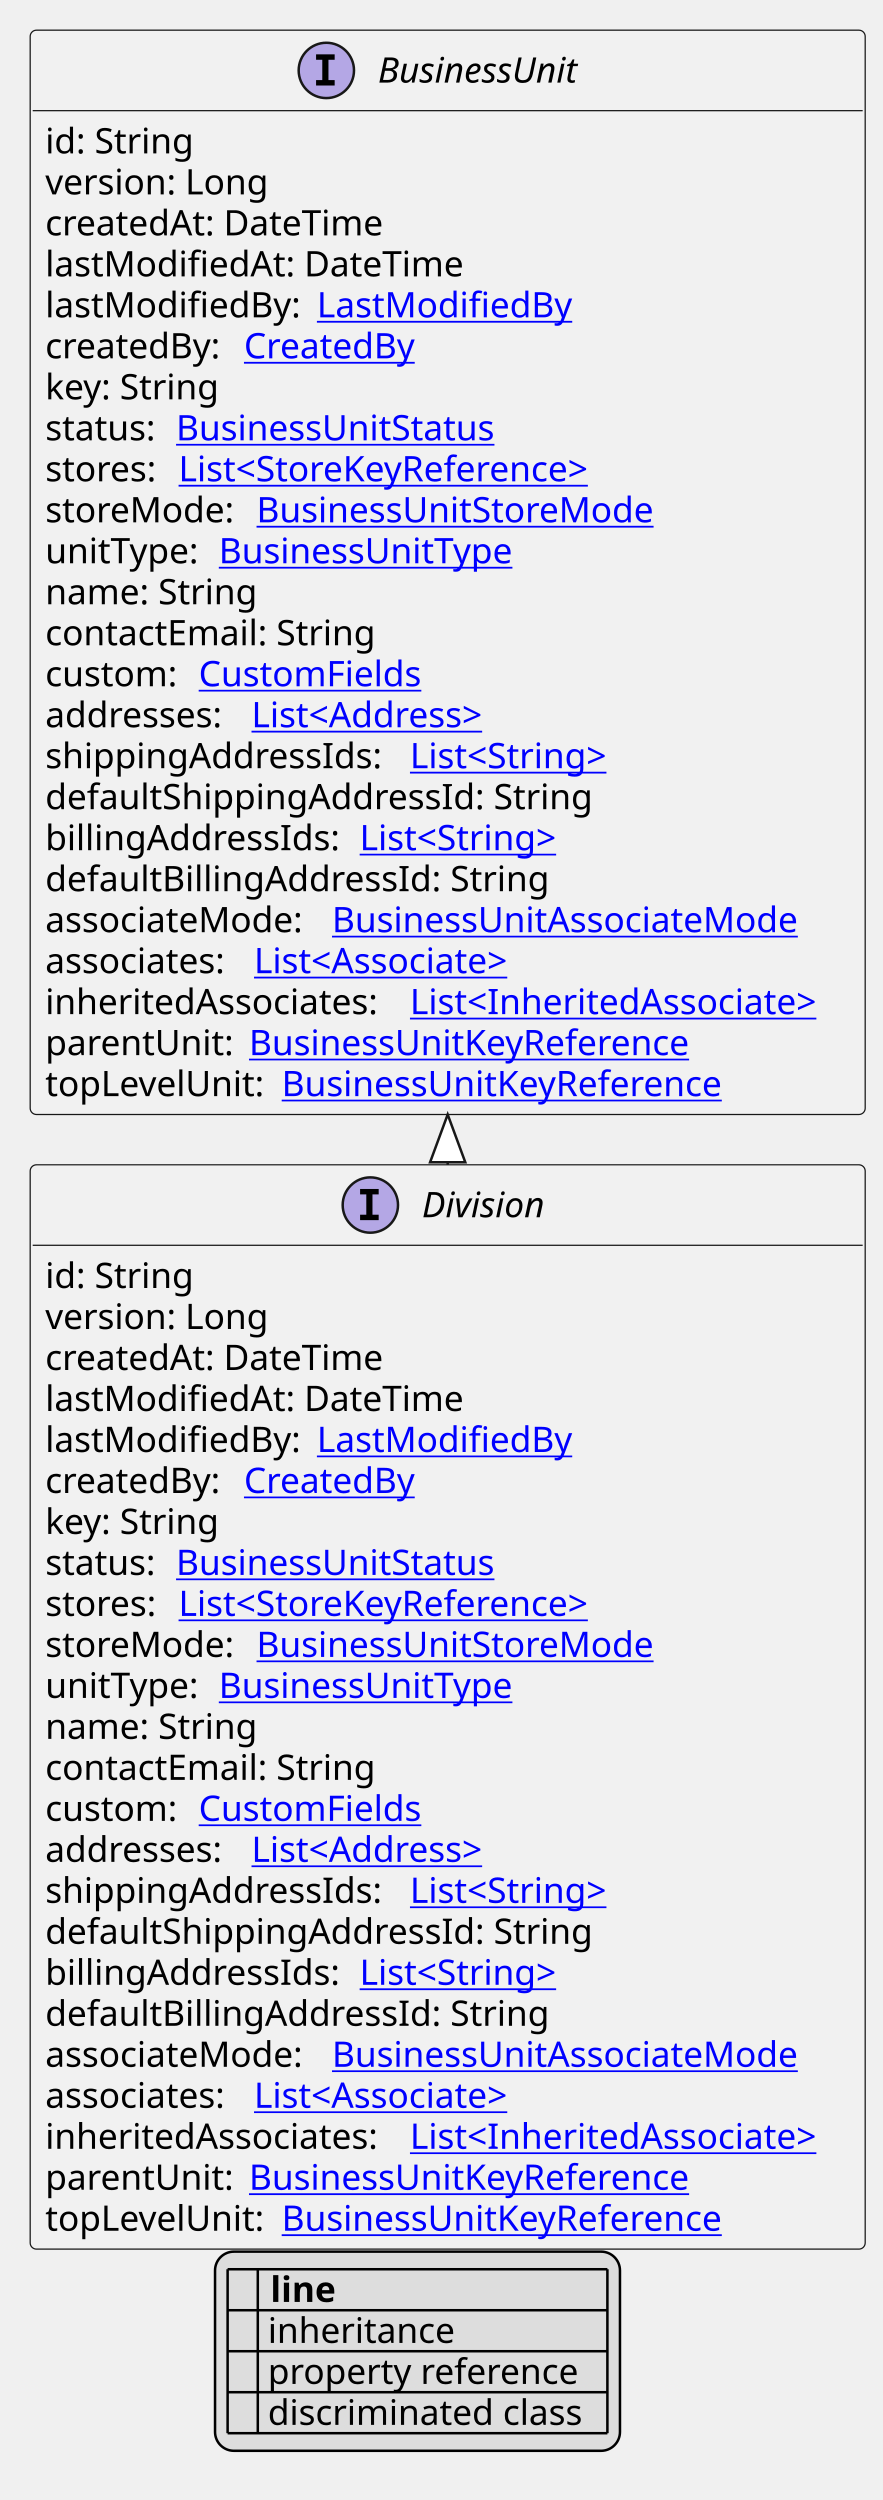
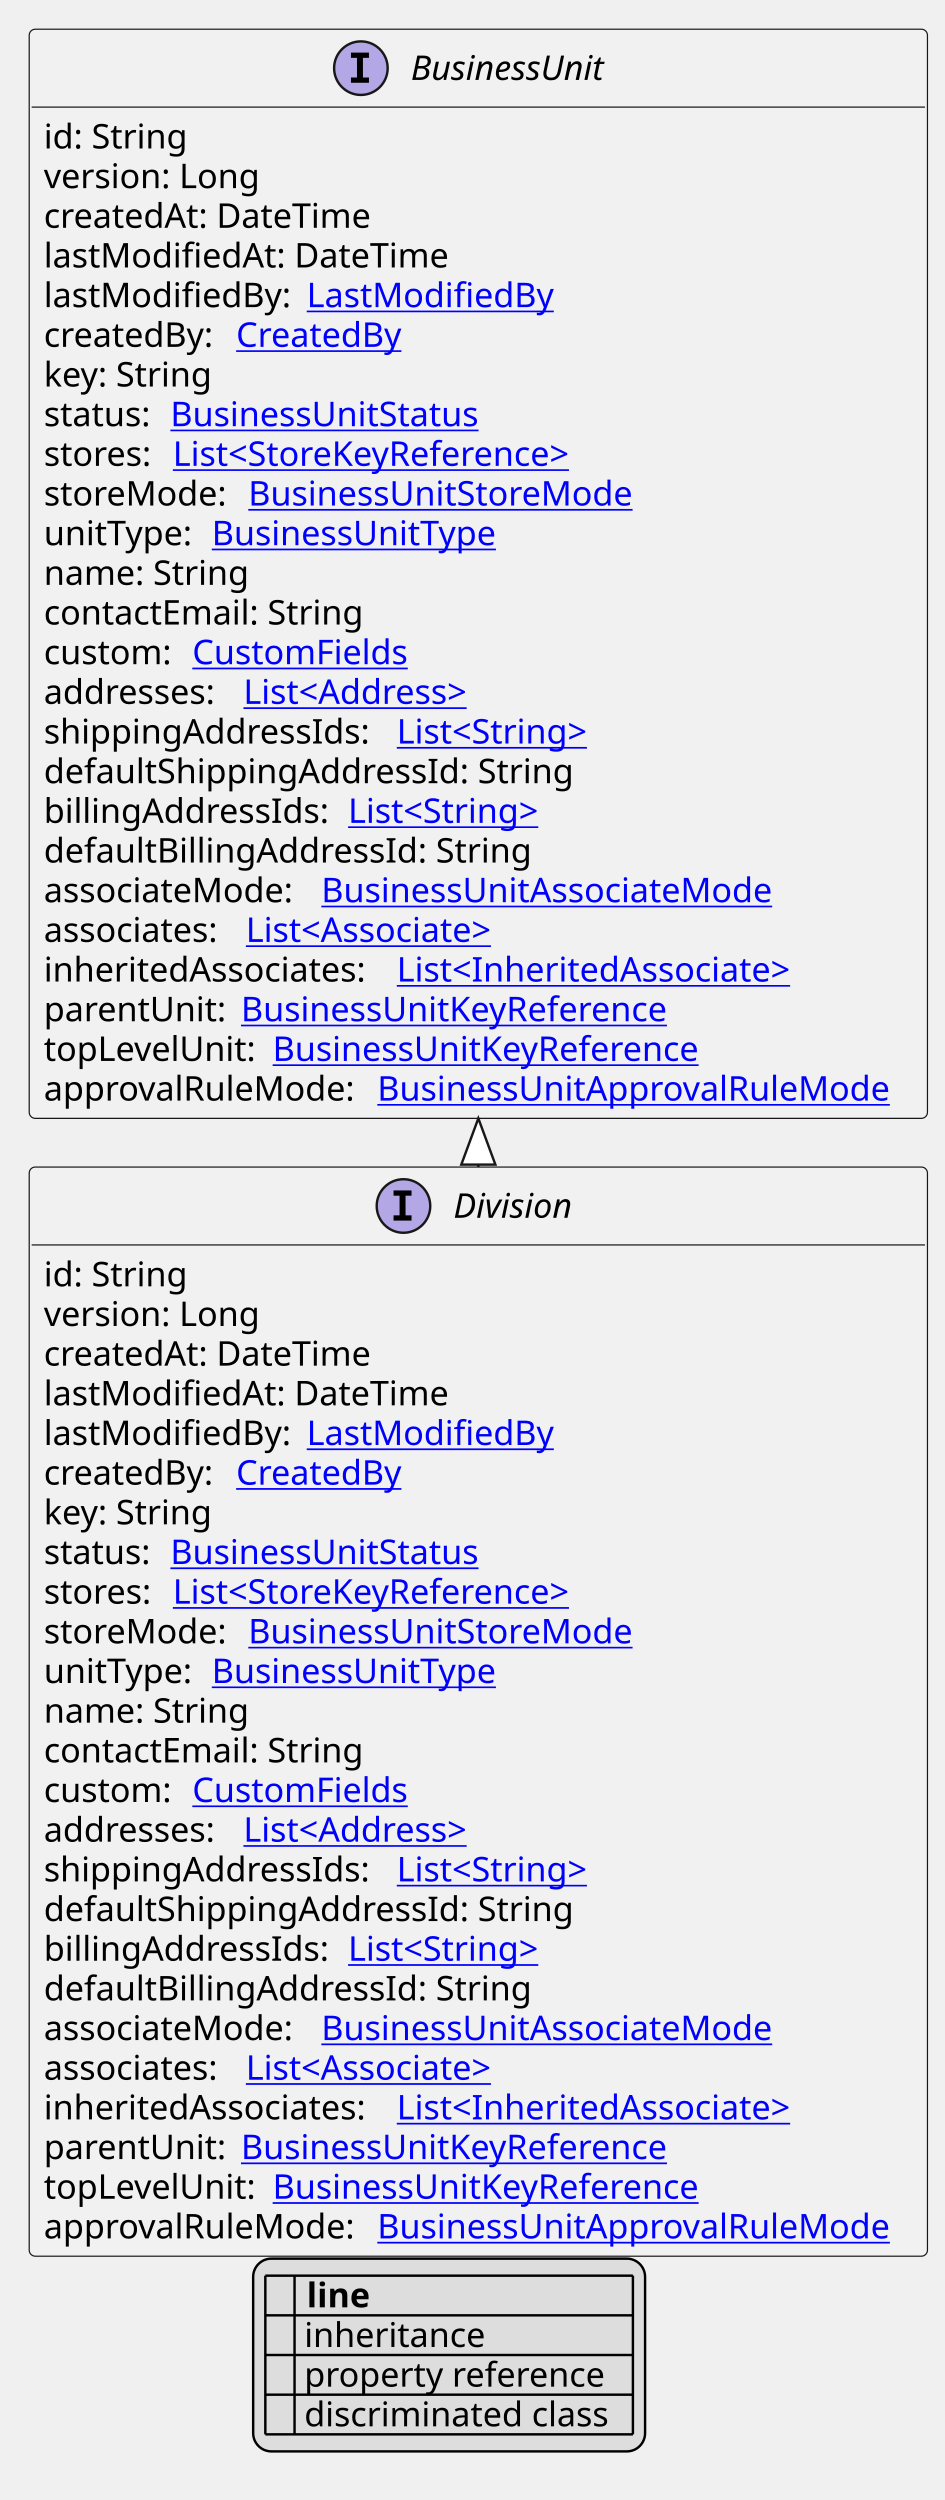
- <svg xmlns="http://www.w3.org/2000/svg" xmlns:xlink="http://www.w3.org/1999/xlink" contentStyleType="text/css" height="994px" preserveAspectRatio="none" style="width:351px;height:994px;background:#FFFFFF;" version="1.1" viewBox="0 0 351 994" width="351px" zoomAndPan="magnify">
+ <svg xmlns="http://www.w3.org/2000/svg" xmlns:xlink="http://www.w3.org/1999/xlink" contentStyleType="text/css" height="1027px" preserveAspectRatio="none" style="width:388px;height:1027px;background:#FFFFFF;" version="1.1" viewBox="0 0 388 1027" width="388px" zoomAndPan="magnify">
  <defs>
-     <filter height="1" id="bayu1uwpmnf4j0" width="1" x="0" y="0">
+     <filter height="1" id="b19j25vllnr4ub0" width="1" x="0" y="0">
      <feFlood flood-color="#000000" result="flood" />
      <feComposite in="SourceGraphic" in2="flood" operator="over" />
    </filter>
-     <filter height="1" id="bayu1uwpmnf4j1" width="1" x="0" y="0">
+     <filter height="1" id="b19j25vllnr4ub1" width="1" x="0" y="0">
      <feFlood flood-color="#008000" result="flood" />
      <feComposite in="SourceGraphic" in2="flood" operator="over" />
    </filter>
-     <filter height="1" id="bayu1uwpmnf4j2" width="1" x="0" y="0">
+     <filter height="1" id="b19j25vllnr4ub2" width="1" x="0" y="0">
      <feFlood flood-color="#0000FF" result="flood" />
      <feComposite in="SourceGraphic" in2="flood" operator="over" />
    </filter>
  </defs>
  <g>
    <a href="Division.svg" target="_top" title="Division.svg" xlink:actuate="onRequest" xlink:href="Division.svg" xlink:show="new" xlink:title="Division.svg" xlink:type="simple">
      <g id="elem_Division">
-         <rect codeLine="10" fill="#F1F1F1" height="431.125" id="Division" rx="2.5" ry="2.5" style="stroke:#181818;stroke-width:0.5;" width="332" x="12" y="463.125" />
-         <ellipse cx="147.25" cy="479.125" fill="#B4A7E5" rx="11" ry="11" style="stroke:#181818;stroke-width:1.0;" />
-         <path d="M143.172,474.891 L143.172,472.734 L150.562,472.734 L150.562,474.891 L148.094,474.891 L148.094,482.969 L150.562,482.969 L150.562,485.125 L143.172,485.125 L143.172,482.969 L145.641,482.969 L145.641,474.891 L143.172,474.891 Z " fill="#000000" />
-         <text fill="#000000" font-family="sans-serif" font-size="14" font-style="italic" lengthAdjust="spacing" textLength="53" x="167.75" y="483.972">Division</text>
-         <line style="stroke:#181818;stroke-width:0.5;" x1="13" x2="343" y1="495.125" y2="495.125" />
-         <text fill="#000000" font-family="sans-serif" font-size="14" lengthAdjust="spacing" textLength="61" x="18" y="512.12">id: String</text>
-         <text fill="#000000" font-family="sans-serif" font-size="14" lengthAdjust="spacing" textLength="93" x="18" y="528.417">version: Long</text>
-         <text fill="#000000" font-family="sans-serif" font-size="14" lengthAdjust="spacing" textLength="143" x="18" y="544.714">createdAt: DateTime</text>
-         <text fill="#000000" font-family="sans-serif" font-size="14" lengthAdjust="spacing" textLength="172" x="18" y="561.011">lastModifiedAt: DateTime</text>
-         <text fill="#000000" font-family="sans-serif" font-size="14" lengthAdjust="spacing" textLength="104" x="18" y="577.308">lastModifiedBy:</text>
+         <rect codeLine="10" fill="#F1F1F1" height="447.422" id="Division" rx="2.5" ry="2.5" style="stroke:#181818;stroke-width:0.5;" width="369" x="12" y="479.422" />
+         <ellipse cx="165.75" cy="495.422" fill="#B4A7E5" rx="11" ry="11" style="stroke:#181818;stroke-width:1.0;" />
+         <path d="M161.672,491.188 L161.672,489.031 L169.062,489.031 L169.062,491.188 L166.594,491.188 L166.594,499.266 L169.062,499.266 L169.062,501.422 L161.672,501.422 L161.672,499.266 L164.141,499.266 L164.141,491.188 L161.672,491.188 Z " fill="#000000" />
+         <text fill="#000000" font-family="sans-serif" font-size="14" font-style="italic" lengthAdjust="spacing" textLength="53" x="186.25" y="500.269">Division</text>
+         <line style="stroke:#181818;stroke-width:0.5;" x1="13" x2="380" y1="511.422" y2="511.422" />
+         <text fill="#000000" font-family="sans-serif" font-size="14" lengthAdjust="spacing" textLength="61" x="18" y="528.417">id: String</text>
+         <text fill="#000000" font-family="sans-serif" font-size="14" lengthAdjust="spacing" textLength="93" x="18" y="544.714">version: Long</text>
+         <text fill="#000000" font-family="sans-serif" font-size="14" lengthAdjust="spacing" textLength="143" x="18" y="561.011">createdAt: DateTime</text>
+         <text fill="#000000" font-family="sans-serif" font-size="14" lengthAdjust="spacing" textLength="172" x="18" y="577.308">lastModifiedAt: DateTime</text>
+         <text fill="#000000" font-family="sans-serif" font-size="14" lengthAdjust="spacing" textLength="104" x="18" y="593.605">lastModifiedBy:</text>
        <a href="LastModifiedBy.svg" target="_top" title="LastModifiedBy.svg" xlink:actuate="onRequest" xlink:href="LastModifiedBy.svg" xlink:show="new" xlink:title="LastModifiedBy.svg" xlink:type="simple">
-           <text fill="#0000FF" font-family="sans-serif" font-size="14" lengthAdjust="spacing" text-decoration="underline" textLength="103" x="126" y="577.308">LastModifiedBy</text>
-         </a>
-         <text fill="#000000" font-family="sans-serif" font-size="14" lengthAdjust="spacing" textLength="75" x="18" y="593.605">createdBy:</text>
+           <text fill="#0000FF" font-family="sans-serif" font-size="14" lengthAdjust="spacing" text-decoration="underline" textLength="103" x="126" y="593.605">LastModifiedBy</text>
+         </a>
+         <text fill="#000000" font-family="sans-serif" font-size="14" lengthAdjust="spacing" textLength="75" x="18" y="609.901">createdBy:</text>
        <a href="CreatedBy.svg" target="_top" title="CreatedBy.svg" xlink:actuate="onRequest" xlink:href="CreatedBy.svg" xlink:show="new" xlink:title="CreatedBy.svg" xlink:type="simple">
-           <text fill="#0000FF" font-family="sans-serif" font-size="14" lengthAdjust="spacing" text-decoration="underline" textLength="72" x="97" y="593.605">CreatedBy</text>
-         </a>
-         <text fill="#000000" font-family="sans-serif" font-size="14" lengthAdjust="spacing" textLength="73" x="18" y="609.901">key: String</text>
-         <text fill="#000000" font-family="sans-serif" font-size="14" lengthAdjust="spacing" textLength="48" x="18" y="626.198">status:</text>
+           <text fill="#0000FF" font-family="sans-serif" font-size="14" lengthAdjust="spacing" text-decoration="underline" textLength="72" x="97" y="609.901">CreatedBy</text>
+         </a>
+         <text fill="#000000" font-family="sans-serif" font-size="14" lengthAdjust="spacing" textLength="73" x="18" y="626.198">key: String</text>
+         <text fill="#000000" font-family="sans-serif" font-size="14" lengthAdjust="spacing" textLength="48" x="18" y="642.495">status:</text>
        <a href="BusinessUnitStatus.svg" target="_top" title="BusinessUnitStatus.svg" xlink:actuate="onRequest" xlink:href="BusinessUnitStatus.svg" xlink:show="new" xlink:title="BusinessUnitStatus.svg" xlink:type="simple">
-           <text fill="#0000FF" font-family="sans-serif" font-size="14" lengthAdjust="spacing" text-decoration="underline" textLength="135" x="70" y="626.198">BusinessUnitStatus</text>
-         </a>
-         <text fill="#000000" font-family="sans-serif" font-size="14" lengthAdjust="spacing" textLength="49" x="18" y="642.495">stores:</text>
+           <text fill="#0000FF" font-family="sans-serif" font-size="14" lengthAdjust="spacing" text-decoration="underline" textLength="135" x="70" y="642.495">BusinessUnitStatus</text>
+         </a>
+         <text fill="#000000" font-family="sans-serif" font-size="14" lengthAdjust="spacing" textLength="49" x="18" y="658.792">stores:</text>
        <a href="StoreKeyReference.svg" target="_top" title="StoreKeyReference.svg" xlink:actuate="onRequest" xlink:href="StoreKeyReference.svg" xlink:show="new" xlink:title="StoreKeyReference.svg" xlink:type="simple">
-           <text fill="#0000FF" font-family="sans-serif" font-size="14" lengthAdjust="spacing" text-decoration="underline" textLength="181" x="71" y="642.495">List&lt;StoreKeyReference&gt;</text>
-         </a>
-         <text fill="#000000" font-family="sans-serif" font-size="14" lengthAdjust="spacing" textLength="80" x="18" y="658.792">storeMode:</text>
+           <text fill="#0000FF" font-family="sans-serif" font-size="14" lengthAdjust="spacing" text-decoration="underline" textLength="181" x="71" y="658.792">List&lt;StoreKeyReference&gt;</text>
+         </a>
+         <text fill="#000000" font-family="sans-serif" font-size="14" lengthAdjust="spacing" textLength="80" x="18" y="675.089">storeMode:</text>
        <a href="BusinessUnitStoreMode.svg" target="_top" title="BusinessUnitStoreMode.svg" xlink:actuate="onRequest" xlink:href="BusinessUnitStoreMode.svg" xlink:show="new" xlink:title="BusinessUnitStoreMode.svg" xlink:type="simple">
-           <text fill="#0000FF" font-family="sans-serif" font-size="14" lengthAdjust="spacing" text-decoration="underline" textLength="167" x="102" y="658.792">BusinessUnitStoreMode</text>
-         </a>
-         <text fill="#000000" font-family="sans-serif" font-size="14" lengthAdjust="spacing" textLength="65" x="18" y="675.089">unitType:</text>
+           <text fill="#0000FF" font-family="sans-serif" font-size="14" lengthAdjust="spacing" text-decoration="underline" textLength="167" x="102" y="675.089">BusinessUnitStoreMode</text>
+         </a>
+         <text fill="#000000" font-family="sans-serif" font-size="14" lengthAdjust="spacing" textLength="65" x="18" y="691.386">unitType:</text>
        <a href="BusinessUnitType.svg" target="_top" title="BusinessUnitType.svg" xlink:actuate="onRequest" xlink:href="BusinessUnitType.svg" xlink:show="new" xlink:title="BusinessUnitType.svg" xlink:type="simple">
-           <text fill="#0000FF" font-family="sans-serif" font-size="14" lengthAdjust="spacing" text-decoration="underline" textLength="125" x="87" y="675.089">BusinessUnitType</text>
-         </a>
-         <text fill="#000000" font-family="sans-serif" font-size="14" lengthAdjust="spacing" textLength="88" x="18" y="691.386">name: String</text>
-         <text fill="#000000" font-family="sans-serif" font-size="14" lengthAdjust="spacing" textLength="137" x="18" y="707.683">contactEmail: String</text>
-         <text fill="#000000" font-family="sans-serif" font-size="14" lengthAdjust="spacing" textLength="57" x="18" y="723.98">custom:</text>
+           <text fill="#0000FF" font-family="sans-serif" font-size="14" lengthAdjust="spacing" text-decoration="underline" textLength="125" x="87" y="691.386">BusinessUnitType</text>
+         </a>
+         <text fill="#000000" font-family="sans-serif" font-size="14" lengthAdjust="spacing" textLength="88" x="18" y="707.683">name: String</text>
+         <text fill="#000000" font-family="sans-serif" font-size="14" lengthAdjust="spacing" textLength="137" x="18" y="723.98">contactEmail: String</text>
+         <text fill="#000000" font-family="sans-serif" font-size="14" lengthAdjust="spacing" textLength="57" x="18" y="740.276">custom:</text>
        <a href="CustomFields.svg" target="_top" title="CustomFields.svg" xlink:actuate="onRequest" xlink:href="CustomFields.svg" xlink:show="new" xlink:title="CustomFields.svg" xlink:type="simple">
-           <text fill="#0000FF" font-family="sans-serif" font-size="14" lengthAdjust="spacing" text-decoration="underline" textLength="94" x="79" y="723.98">CustomFields</text>
-         </a>
-         <text fill="#000000" font-family="sans-serif" font-size="14" lengthAdjust="spacing" textLength="78" x="18" y="740.276">addresses:</text>
+           <text fill="#0000FF" font-family="sans-serif" font-size="14" lengthAdjust="spacing" text-decoration="underline" textLength="94" x="79" y="740.276">CustomFields</text>
+         </a>
+         <text fill="#000000" font-family="sans-serif" font-size="14" lengthAdjust="spacing" textLength="78" x="18" y="756.573">addresses:</text>
        <a href="Address.svg" target="_top" title="Address.svg" xlink:actuate="onRequest" xlink:href="Address.svg" xlink:show="new" xlink:title="Address.svg" xlink:type="simple">
-           <text fill="#0000FF" font-family="sans-serif" font-size="14" lengthAdjust="spacing" text-decoration="underline" textLength="104" x="100" y="740.276">List&lt;Address&gt;</text>
-         </a>
-         <text fill="#000000" font-family="sans-serif" font-size="14" lengthAdjust="spacing" textLength="141" x="18" y="756.573">shippingAddressIds:</text>
-         <a href="String.svg" target="_top" title="String.svg" xlink:actuate="onRequest" xlink:href="String.svg" xlink:show="new" xlink:title="String.svg" xlink:type="simple">
-           <text fill="#0000FF" font-family="sans-serif" font-size="14" lengthAdjust="spacing" text-decoration="underline" textLength="87" x="163" y="756.573">List&lt;String&gt;</text>
-         </a>
-         <text fill="#000000" font-family="sans-serif" font-size="14" lengthAdjust="spacing" textLength="225" x="18" y="772.87">defaultShippingAddressId: String</text>
-         <text fill="#000000" font-family="sans-serif" font-size="14" lengthAdjust="spacing" textLength="121" x="18" y="789.167">billingAddressIds:</text>
-         <a href="String.svg" target="_top" title="String.svg" xlink:actuate="onRequest" xlink:href="String.svg" xlink:show="new" xlink:title="String.svg" xlink:type="simple">
-           <text fill="#0000FF" font-family="sans-serif" font-size="14" lengthAdjust="spacing" text-decoration="underline" textLength="87" x="143" y="789.167">List&lt;String&gt;</text>
-         </a>
-         <text fill="#000000" font-family="sans-serif" font-size="14" lengthAdjust="spacing" textLength="205" x="18" y="805.464">defaultBillingAddressId: String</text>
-         <text fill="#000000" font-family="sans-serif" font-size="14" lengthAdjust="spacing" textLength="110" x="18" y="821.761">associateMode:</text>
+           <text fill="#0000FF" font-family="sans-serif" font-size="14" lengthAdjust="spacing" text-decoration="underline" textLength="104" x="100" y="756.573">List&lt;Address&gt;</text>
+         </a>
+         <text fill="#000000" font-family="sans-serif" font-size="14" lengthAdjust="spacing" textLength="141" x="18" y="772.87">shippingAddressIds:</text>
+         <a href="String.svg" target="_top" title="String.svg" xlink:actuate="onRequest" xlink:href="String.svg" xlink:show="new" xlink:title="String.svg" xlink:type="simple">
+           <text fill="#0000FF" font-family="sans-serif" font-size="14" lengthAdjust="spacing" text-decoration="underline" textLength="87" x="163" y="772.87">List&lt;String&gt;</text>
+         </a>
+         <text fill="#000000" font-family="sans-serif" font-size="14" lengthAdjust="spacing" textLength="225" x="18" y="789.167">defaultShippingAddressId: String</text>
+         <text fill="#000000" font-family="sans-serif" font-size="14" lengthAdjust="spacing" textLength="121" x="18" y="805.464">billingAddressIds:</text>
+         <a href="String.svg" target="_top" title="String.svg" xlink:actuate="onRequest" xlink:href="String.svg" xlink:show="new" xlink:title="String.svg" xlink:type="simple">
+           <text fill="#0000FF" font-family="sans-serif" font-size="14" lengthAdjust="spacing" text-decoration="underline" textLength="87" x="143" y="805.464">List&lt;String&gt;</text>
+         </a>
+         <text fill="#000000" font-family="sans-serif" font-size="14" lengthAdjust="spacing" textLength="205" x="18" y="821.761">defaultBillingAddressId: String</text>
+         <text fill="#000000" font-family="sans-serif" font-size="14" lengthAdjust="spacing" textLength="110" x="18" y="838.058">associateMode:</text>
        <a href="BusinessUnitAssociateMode.svg" target="_top" title="BusinessUnitAssociateMode.svg" xlink:actuate="onRequest" xlink:href="BusinessUnitAssociateMode.svg" xlink:show="new" xlink:title="BusinessUnitAssociateMode.svg" xlink:type="simple">
-           <text fill="#0000FF" font-family="sans-serif" font-size="14" lengthAdjust="spacing" text-decoration="underline" textLength="197" x="132" y="821.761">BusinessUnitAssociateMode</text>
-         </a>
-         <text fill="#000000" font-family="sans-serif" font-size="14" lengthAdjust="spacing" textLength="79" x="18" y="838.058">associates:</text>
+           <text fill="#0000FF" font-family="sans-serif" font-size="14" lengthAdjust="spacing" text-decoration="underline" textLength="197" x="132" y="838.058">BusinessUnitAssociateMode</text>
+         </a>
+         <text fill="#000000" font-family="sans-serif" font-size="14" lengthAdjust="spacing" textLength="79" x="18" y="854.355">associates:</text>
        <a href="Associate.svg" target="_top" title="Associate.svg" xlink:actuate="onRequest" xlink:href="Associate.svg" xlink:show="new" xlink:title="Associate.svg" xlink:type="simple">
-           <text fill="#0000FF" font-family="sans-serif" font-size="14" lengthAdjust="spacing" text-decoration="underline" textLength="114" x="101" y="838.058">List&lt;Associate&gt;</text>
-         </a>
-         <text fill="#000000" font-family="sans-serif" font-size="14" lengthAdjust="spacing" textLength="141" x="18" y="854.355">inheritedAssociates:</text>
+           <text fill="#0000FF" font-family="sans-serif" font-size="14" lengthAdjust="spacing" text-decoration="underline" textLength="114" x="101" y="854.355">List&lt;Associate&gt;</text>
+         </a>
+         <text fill="#000000" font-family="sans-serif" font-size="14" lengthAdjust="spacing" textLength="141" x="18" y="870.651">inheritedAssociates:</text>
        <a href="InheritedAssociate.svg" target="_top" title="InheritedAssociate.svg" xlink:actuate="onRequest" xlink:href="InheritedAssociate.svg" xlink:show="new" xlink:title="InheritedAssociate.svg" xlink:type="simple">
-           <text fill="#0000FF" font-family="sans-serif" font-size="14" lengthAdjust="spacing" text-decoration="underline" textLength="175" x="163" y="854.355">List&lt;InheritedAssociate&gt;</text>
-         </a>
-         <text fill="#000000" font-family="sans-serif" font-size="14" lengthAdjust="spacing" textLength="77" x="18" y="870.651">parentUnit:</text>
-         <a href="BusinessUnitKeyReference.svg" target="_top" title="BusinessUnitKeyReference.svg" xlink:actuate="onRequest" xlink:href="BusinessUnitKeyReference.svg" xlink:show="new" xlink:title="BusinessUnitKeyReference.svg" xlink:type="simple">
-           <text fill="#0000FF" font-family="sans-serif" font-size="14" lengthAdjust="spacing" text-decoration="underline" textLength="188" x="99" y="870.651">BusinessUnitKeyReference</text>
-         </a>
-         <text fill="#000000" font-family="sans-serif" font-size="14" lengthAdjust="spacing" textLength="90" x="18" y="886.948">topLevelUnit:</text>
-         <a href="BusinessUnitKeyReference.svg" target="_top" title="BusinessUnitKeyReference.svg" xlink:actuate="onRequest" xlink:href="BusinessUnitKeyReference.svg" xlink:show="new" xlink:title="BusinessUnitKeyReference.svg" xlink:type="simple">
-           <text fill="#0000FF" font-family="sans-serif" font-size="14" lengthAdjust="spacing" text-decoration="underline" textLength="188" x="112" y="886.948">BusinessUnitKeyReference</text>
+           <text fill="#0000FF" font-family="sans-serif" font-size="14" lengthAdjust="spacing" text-decoration="underline" textLength="175" x="163" y="870.651">List&lt;InheritedAssociate&gt;</text>
+         </a>
+         <text fill="#000000" font-family="sans-serif" font-size="14" lengthAdjust="spacing" textLength="77" x="18" y="886.948">parentUnit:</text>
+         <a href="BusinessUnitKeyReference.svg" target="_top" title="BusinessUnitKeyReference.svg" xlink:actuate="onRequest" xlink:href="BusinessUnitKeyReference.svg" xlink:show="new" xlink:title="BusinessUnitKeyReference.svg" xlink:type="simple">
+           <text fill="#0000FF" font-family="sans-serif" font-size="14" lengthAdjust="spacing" text-decoration="underline" textLength="188" x="99" y="886.948">BusinessUnitKeyReference</text>
+         </a>
+         <text fill="#000000" font-family="sans-serif" font-size="14" lengthAdjust="spacing" textLength="90" x="18" y="903.245">topLevelUnit:</text>
+         <a href="BusinessUnitKeyReference.svg" target="_top" title="BusinessUnitKeyReference.svg" xlink:actuate="onRequest" xlink:href="BusinessUnitKeyReference.svg" xlink:show="new" xlink:title="BusinessUnitKeyReference.svg" xlink:type="simple">
+           <text fill="#0000FF" font-family="sans-serif" font-size="14" lengthAdjust="spacing" text-decoration="underline" textLength="188" x="112" y="903.245">BusinessUnitKeyReference</text>
+         </a>
+         <text fill="#000000" font-family="sans-serif" font-size="14" lengthAdjust="spacing" textLength="133" x="18" y="919.542">approvalRuleMode:</text>
+         <a href="BusinessUnitApprovalRuleMode.svg" target="_top" title="BusinessUnitApprovalRuleMode.svg" xlink:actuate="onRequest" xlink:href="BusinessUnitApprovalRuleMode.svg" xlink:show="new" xlink:title="BusinessUnitApprovalRuleMode.svg" xlink:type="simple">
+           <text fill="#0000FF" font-family="sans-serif" font-size="14" lengthAdjust="spacing" text-decoration="underline" textLength="220" x="155" y="919.542">BusinessUnitApprovalRuleMode</text>
        </a>
      </g>
    </a>
    <a href="BusinessUnit.svg" target="_top" title="BusinessUnit.svg" xlink:actuate="onRequest" xlink:href="BusinessUnit.svg" xlink:show="new" xlink:title="BusinessUnit.svg" xlink:type="simple">
      <g id="elem_BusinessUnit">
-         <rect codeLine="36" fill="#F1F1F1" height="431.125" id="BusinessUnit" rx="2.5" ry="2.5" style="stroke:#181818;stroke-width:0.5;" width="332" x="12" y="12" />
-         <ellipse cx="129.75" cy="28" fill="#B4A7E5" rx="11" ry="11" style="stroke:#181818;stroke-width:1.0;" />
-         <path d="M125.672,23.766 L125.672,21.609 L133.062,21.609 L133.062,23.766 L130.594,23.766 L130.594,31.844 L133.062,31.844 L133.062,34 L125.672,34 L125.672,31.844 L128.141,31.844 L128.141,23.766 L125.672,23.766 Z " fill="#000000" />
-         <text fill="#000000" font-family="sans-serif" font-size="14" font-style="italic" lengthAdjust="spacing" textLength="88" x="150.25" y="32.847">BusinessUnit</text>
-         <line style="stroke:#181818;stroke-width:0.5;" x1="13" x2="343" y1="44" y2="44" />
+         <rect codeLine="37" fill="#F1F1F1" height="447.422" id="BusinessUnit" rx="2.5" ry="2.5" style="stroke:#181818;stroke-width:0.5;" width="369" x="12" y="12" />
+         <ellipse cx="148.25" cy="28" fill="#B4A7E5" rx="11" ry="11" style="stroke:#181818;stroke-width:1.0;" />
+         <path d="M144.172,23.766 L144.172,21.609 L151.562,21.609 L151.562,23.766 L149.094,23.766 L149.094,31.844 L151.562,31.844 L151.562,34 L144.172,34 L144.172,31.844 L146.641,31.844 L146.641,23.766 L144.172,23.766 Z " fill="#000000" />
+         <text fill="#000000" font-family="sans-serif" font-size="14" font-style="italic" lengthAdjust="spacing" textLength="88" x="168.75" y="32.847">BusinessUnit</text>
+         <line style="stroke:#181818;stroke-width:0.5;" x1="13" x2="380" y1="44" y2="44" />
        <text fill="#000000" font-family="sans-serif" font-size="14" lengthAdjust="spacing" textLength="61" x="18" y="60.995">id: String</text>
        <text fill="#000000" font-family="sans-serif" font-size="14" lengthAdjust="spacing" textLength="93" x="18" y="77.292">version: Long</text>
        <text fill="#000000" font-family="sans-serif" font-size="14" lengthAdjust="spacing" textLength="143" x="18" y="93.589">createdAt: DateTime</text>
        <text fill="#000000" font-family="sans-serif" font-size="14" lengthAdjust="spacing" textLength="172" x="18" y="109.886">lastModifiedAt: DateTime</text>
        <text fill="#000000" font-family="sans-serif" font-size="14" lengthAdjust="spacing" textLength="104" x="18" y="126.183">lastModifiedBy:</text>
        <a href="LastModifiedBy.svg" target="_top" title="LastModifiedBy.svg" xlink:actuate="onRequest" xlink:href="LastModifiedBy.svg" xlink:show="new" xlink:title="LastModifiedBy.svg" xlink:type="simple">
          <text fill="#0000FF" font-family="sans-serif" font-size="14" lengthAdjust="spacing" text-decoration="underline" textLength="103" x="126" y="126.183">LastModifiedBy</text>
        </a>
        <text fill="#000000" font-family="sans-serif" font-size="14" lengthAdjust="spacing" textLength="75" x="18" y="142.48">createdBy:</text>
        <a href="CreatedBy.svg" target="_top" title="CreatedBy.svg" xlink:actuate="onRequest" xlink:href="CreatedBy.svg" xlink:show="new" xlink:title="CreatedBy.svg" xlink:type="simple">
          <text fill="#0000FF" font-family="sans-serif" font-size="14" lengthAdjust="spacing" text-decoration="underline" textLength="72" x="97" y="142.48">CreatedBy</text>
        </a>
        <text fill="#000000" font-family="sans-serif" font-size="14" lengthAdjust="spacing" textLength="73" x="18" y="158.776">key: String</text>
        <text fill="#000000" font-family="sans-serif" font-size="14" lengthAdjust="spacing" textLength="48" x="18" y="175.073">status:</text>
        <a href="BusinessUnitStatus.svg" target="_top" title="BusinessUnitStatus.svg" xlink:actuate="onRequest" xlink:href="BusinessUnitStatus.svg" xlink:show="new" xlink:title="BusinessUnitStatus.svg" xlink:type="simple">
          <text fill="#0000FF" font-family="sans-serif" font-size="14" lengthAdjust="spacing" text-decoration="underline" textLength="135" x="70" y="175.073">BusinessUnitStatus</text>
        </a>
        <text fill="#000000" font-family="sans-serif" font-size="14" lengthAdjust="spacing" textLength="49" x="18" y="191.37">stores:</text>
        <a href="StoreKeyReference.svg" target="_top" title="StoreKeyReference.svg" xlink:actuate="onRequest" xlink:href="StoreKeyReference.svg" xlink:show="new" xlink:title="StoreKeyReference.svg" xlink:type="simple">
          <text fill="#0000FF" font-family="sans-serif" font-size="14" lengthAdjust="spacing" text-decoration="underline" textLength="181" x="71" y="191.37">List&lt;StoreKeyReference&gt;</text>
        </a>
        <text fill="#000000" font-family="sans-serif" font-size="14" lengthAdjust="spacing" textLength="80" x="18" y="207.667">storeMode:</text>
        <a href="BusinessUnitStoreMode.svg" target="_top" title="BusinessUnitStoreMode.svg" xlink:actuate="onRequest" xlink:href="BusinessUnitStoreMode.svg" xlink:show="new" xlink:title="BusinessUnitStoreMode.svg" xlink:type="simple">
          <text fill="#0000FF" font-family="sans-serif" font-size="14" lengthAdjust="spacing" text-decoration="underline" textLength="167" x="102" y="207.667">BusinessUnitStoreMode</text>
        </a>
        <text fill="#000000" font-family="sans-serif" font-size="14" lengthAdjust="spacing" textLength="65" x="18" y="223.964">unitType:</text>
        <a href="BusinessUnitType.svg" target="_top" title="BusinessUnitType.svg" xlink:actuate="onRequest" xlink:href="BusinessUnitType.svg" xlink:show="new" xlink:title="BusinessUnitType.svg" xlink:type="simple">
          <text fill="#0000FF" font-family="sans-serif" font-size="14" lengthAdjust="spacing" text-decoration="underline" textLength="125" x="87" y="223.964">BusinessUnitType</text>
        </a>
        <text fill="#000000" font-family="sans-serif" font-size="14" lengthAdjust="spacing" textLength="88" x="18" y="240.261">name: String</text>
        <text fill="#000000" font-family="sans-serif" font-size="14" lengthAdjust="spacing" textLength="137" x="18" y="256.558">contactEmail: String</text>
        <text fill="#000000" font-family="sans-serif" font-size="14" lengthAdjust="spacing" textLength="57" x="18" y="272.854">custom:</text>
        <a href="CustomFields.svg" target="_top" title="CustomFields.svg" xlink:actuate="onRequest" xlink:href="CustomFields.svg" xlink:show="new" xlink:title="CustomFields.svg" xlink:type="simple">
          <text fill="#0000FF" font-family="sans-serif" font-size="14" lengthAdjust="spacing" text-decoration="underline" textLength="94" x="79" y="272.854">CustomFields</text>
        </a>
        <text fill="#000000" font-family="sans-serif" font-size="14" lengthAdjust="spacing" textLength="78" x="18" y="289.151">addresses:</text>
        <a href="Address.svg" target="_top" title="Address.svg" xlink:actuate="onRequest" xlink:href="Address.svg" xlink:show="new" xlink:title="Address.svg" xlink:type="simple">
          <text fill="#0000FF" font-family="sans-serif" font-size="14" lengthAdjust="spacing" text-decoration="underline" textLength="104" x="100" y="289.151">List&lt;Address&gt;</text>
        </a>
        <text fill="#000000" font-family="sans-serif" font-size="14" lengthAdjust="spacing" textLength="141" x="18" y="305.448">shippingAddressIds:</text>
        <a href="String.svg" target="_top" title="String.svg" xlink:actuate="onRequest" xlink:href="String.svg" xlink:show="new" xlink:title="String.svg" xlink:type="simple">
          <text fill="#0000FF" font-family="sans-serif" font-size="14" lengthAdjust="spacing" text-decoration="underline" textLength="87" x="163" y="305.448">List&lt;String&gt;</text>
        </a>
        <text fill="#000000" font-family="sans-serif" font-size="14" lengthAdjust="spacing" textLength="225" x="18" y="321.745">defaultShippingAddressId: String</text>
        <text fill="#000000" font-family="sans-serif" font-size="14" lengthAdjust="spacing" textLength="121" x="18" y="338.042">billingAddressIds:</text>
        <a href="String.svg" target="_top" title="String.svg" xlink:actuate="onRequest" xlink:href="String.svg" xlink:show="new" xlink:title="String.svg" xlink:type="simple">
          <text fill="#0000FF" font-family="sans-serif" font-size="14" lengthAdjust="spacing" text-decoration="underline" textLength="87" x="143" y="338.042">List&lt;String&gt;</text>
        </a>
        <text fill="#000000" font-family="sans-serif" font-size="14" lengthAdjust="spacing" textLength="205" x="18" y="354.339">defaultBillingAddressId: String</text>
        <text fill="#000000" font-family="sans-serif" font-size="14" lengthAdjust="spacing" textLength="110" x="18" y="370.636">associateMode:</text>
        <a href="BusinessUnitAssociateMode.svg" target="_top" title="BusinessUnitAssociateMode.svg" xlink:actuate="onRequest" xlink:href="BusinessUnitAssociateMode.svg" xlink:show="new" xlink:title="BusinessUnitAssociateMode.svg" xlink:type="simple">
          <text fill="#0000FF" font-family="sans-serif" font-size="14" lengthAdjust="spacing" text-decoration="underline" textLength="197" x="132" y="370.636">BusinessUnitAssociateMode</text>
        </a>
        <text fill="#000000" font-family="sans-serif" font-size="14" lengthAdjust="spacing" textLength="79" x="18" y="386.933">associates:</text>
        <a href="Associate.svg" target="_top" title="Associate.svg" xlink:actuate="onRequest" xlink:href="Associate.svg" xlink:show="new" xlink:title="Associate.svg" xlink:type="simple">
          <text fill="#0000FF" font-family="sans-serif" font-size="14" lengthAdjust="spacing" text-decoration="underline" textLength="114" x="101" y="386.933">List&lt;Associate&gt;</text>
        </a>
        <text fill="#000000" font-family="sans-serif" font-size="14" lengthAdjust="spacing" textLength="141" x="18" y="403.229">inheritedAssociates:</text>
        <a href="InheritedAssociate.svg" target="_top" title="InheritedAssociate.svg" xlink:actuate="onRequest" xlink:href="InheritedAssociate.svg" xlink:show="new" xlink:title="InheritedAssociate.svg" xlink:type="simple">
          <text fill="#0000FF" font-family="sans-serif" font-size="14" lengthAdjust="spacing" text-decoration="underline" textLength="175" x="163" y="403.229">List&lt;InheritedAssociate&gt;</text>
        </a>
        <text fill="#000000" font-family="sans-serif" font-size="14" lengthAdjust="spacing" textLength="77" x="18" y="419.526">parentUnit:</text>
        <a href="BusinessUnitKeyReference.svg" target="_top" title="BusinessUnitKeyReference.svg" xlink:actuate="onRequest" xlink:href="BusinessUnitKeyReference.svg" xlink:show="new" xlink:title="BusinessUnitKeyReference.svg" xlink:type="simple">
          <text fill="#0000FF" font-family="sans-serif" font-size="14" lengthAdjust="spacing" text-decoration="underline" textLength="188" x="99" y="419.526">BusinessUnitKeyReference</text>
        </a>
        <text fill="#000000" font-family="sans-serif" font-size="14" lengthAdjust="spacing" textLength="90" x="18" y="435.823">topLevelUnit:</text>
        <a href="BusinessUnitKeyReference.svg" target="_top" title="BusinessUnitKeyReference.svg" xlink:actuate="onRequest" xlink:href="BusinessUnitKeyReference.svg" xlink:show="new" xlink:title="BusinessUnitKeyReference.svg" xlink:type="simple">
          <text fill="#0000FF" font-family="sans-serif" font-size="14" lengthAdjust="spacing" text-decoration="underline" textLength="188" x="112" y="435.823">BusinessUnitKeyReference</text>
        </a>
+         <text fill="#000000" font-family="sans-serif" font-size="14" lengthAdjust="spacing" textLength="133" x="18" y="452.12">approvalRuleMode:</text>
+         <a href="BusinessUnitApprovalRuleMode.svg" target="_top" title="BusinessUnitApprovalRuleMode.svg" xlink:actuate="onRequest" xlink:href="BusinessUnitApprovalRuleMode.svg" xlink:show="new" xlink:title="BusinessUnitApprovalRuleMode.svg" xlink:type="simple">
+           <text fill="#0000FF" font-family="sans-serif" font-size="14" lengthAdjust="spacing" text-decoration="underline" textLength="220" x="155" y="452.12">BusinessUnitApprovalRuleMode</text>
+         </a>
      </g>
    </a>
-     <line style="stroke:#181818;stroke-width:1.0;" x1="178" x2="178" y1="443.125" y2="463.125" />
-     <polygon fill="#FFFFFF" points="178,443.125,171,462.125,185,462.125,178,443.125" style="stroke:#181818;stroke-width:1.0;" />
-     <rect fill="#DDDDDD" height="79.188" id="_legend" rx="7.5" ry="7.5" style="stroke:#000000;stroke-width:1.0;" width="161" x="85.5" y="895.25" />
-     <text fill="#000000" font-family="sans-serif" font-size="14" font-weight="bold" lengthAdjust="spacing" textLength="5" x="90.5" y="915.245"> </text>
-     <text fill="#000000" font-family="sans-serif" font-size="14" font-weight="bold" lengthAdjust="spacing" textLength="28" x="107.5" y="915.245">line</text>
-     <text fill="#000000" filter="url(#bayu1uwpmnf4j0)" font-family="sans-serif" font-size="14" lengthAdjust="spacing" textLength="12" x="90.5" y="931.542">   </text>
-     <text fill="#000000" font-family="sans-serif" font-size="14" lengthAdjust="spacing" textLength="77" x="106.5" y="931.542">inheritance</text>
-     <text fill="#000000" filter="url(#bayu1uwpmnf4j1)" font-family="sans-serif" font-size="14" lengthAdjust="spacing" textLength="12" x="90.5" y="947.839">   </text>
-     <text fill="#000000" font-family="sans-serif" font-size="14" lengthAdjust="spacing" textLength="129" x="106.5" y="947.839">property reference</text>
-     <text fill="#000000" filter="url(#bayu1uwpmnf4j2)" font-family="sans-serif" font-size="14" lengthAdjust="spacing" textLength="12" x="90.5" y="964.136">   </text>
-     <text fill="#000000" font-family="sans-serif" font-size="14" lengthAdjust="spacing" textLength="131" x="106.5" y="964.136">discriminated class</text>
-     <line style="stroke:#000000;stroke-width:1.0;" x1="90.5" x2="241.5" y1="902.25" y2="902.25" />
-     <line style="stroke:#000000;stroke-width:1.0;" x1="90.5" x2="241.5" y1="918.547" y2="918.547" />
-     <line style="stroke:#000000;stroke-width:1.0;" x1="90.5" x2="241.5" y1="934.844" y2="934.844" />
-     <line style="stroke:#000000;stroke-width:1.0;" x1="90.5" x2="241.5" y1="951.141" y2="951.141" />
-     <line style="stroke:#000000;stroke-width:1.0;" x1="90.5" x2="241.5" y1="967.438" y2="967.438" />
-     <line style="stroke:#000000;stroke-width:1.0;" x1="90.5" x2="90.5" y1="902.25" y2="967.438" />
-     <line style="stroke:#000000;stroke-width:1.0;" x1="102.5" x2="102.5" y1="902.25" y2="967.438" />
-     <line style="stroke:#000000;stroke-width:1.0;" x1="241.5" x2="241.5" y1="902.25" y2="967.438" />
+     <line style="stroke:#181818;stroke-width:1.0;" x1="196.5" x2="196.5" y1="459.422" y2="479.422" />
+     <polygon fill="#FFFFFF" points="196.5,459.422,189.5,478.422,203.5,478.422,196.5,459.422" style="stroke:#181818;stroke-width:1.0;" />
+     <rect fill="#DDDDDD" height="79.188" id="_legend" rx="7.5" ry="7.5" style="stroke:#000000;stroke-width:1.0;" width="161" x="104" y="927.844" />
+     <text fill="#000000" font-family="sans-serif" font-size="14" font-weight="bold" lengthAdjust="spacing" textLength="5" x="109" y="947.839"> </text>
+     <text fill="#000000" font-family="sans-serif" font-size="14" font-weight="bold" lengthAdjust="spacing" textLength="28" x="126" y="947.839">line</text>
+     <text fill="#000000" filter="url(#b19j25vllnr4ub0)" font-family="sans-serif" font-size="14" lengthAdjust="spacing" textLength="12" x="109" y="964.136">   </text>
+     <text fill="#000000" font-family="sans-serif" font-size="14" lengthAdjust="spacing" textLength="77" x="125" y="964.136">inheritance</text>
+     <text fill="#000000" filter="url(#b19j25vllnr4ub1)" font-family="sans-serif" font-size="14" lengthAdjust="spacing" textLength="12" x="109" y="980.433">   </text>
+     <text fill="#000000" font-family="sans-serif" font-size="14" lengthAdjust="spacing" textLength="129" x="125" y="980.433">property reference</text>
+     <text fill="#000000" filter="url(#b19j25vllnr4ub2)" font-family="sans-serif" font-size="14" lengthAdjust="spacing" textLength="12" x="109" y="996.73">   </text>
+     <text fill="#000000" font-family="sans-serif" font-size="14" lengthAdjust="spacing" textLength="131" x="125" y="996.73">discriminated class</text>
+     <line style="stroke:#000000;stroke-width:1.0;" x1="109" x2="260" y1="934.844" y2="934.844" />
+     <line style="stroke:#000000;stroke-width:1.0;" x1="109" x2="260" y1="951.141" y2="951.141" />
+     <line style="stroke:#000000;stroke-width:1.0;" x1="109" x2="260" y1="967.438" y2="967.438" />
+     <line style="stroke:#000000;stroke-width:1.0;" x1="109" x2="260" y1="983.734" y2="983.734" />
+     <line style="stroke:#000000;stroke-width:1.0;" x1="109" x2="260" y1="1000.031" y2="1000.031" />
+     <line style="stroke:#000000;stroke-width:1.0;" x1="109" x2="109" y1="934.844" y2="1000.031" />
+     <line style="stroke:#000000;stroke-width:1.0;" x1="121" x2="121" y1="934.844" y2="1000.031" />
+     <line style="stroke:#000000;stroke-width:1.0;" x1="260" x2="260" y1="934.844" y2="1000.031" />
  </g>
</svg>
